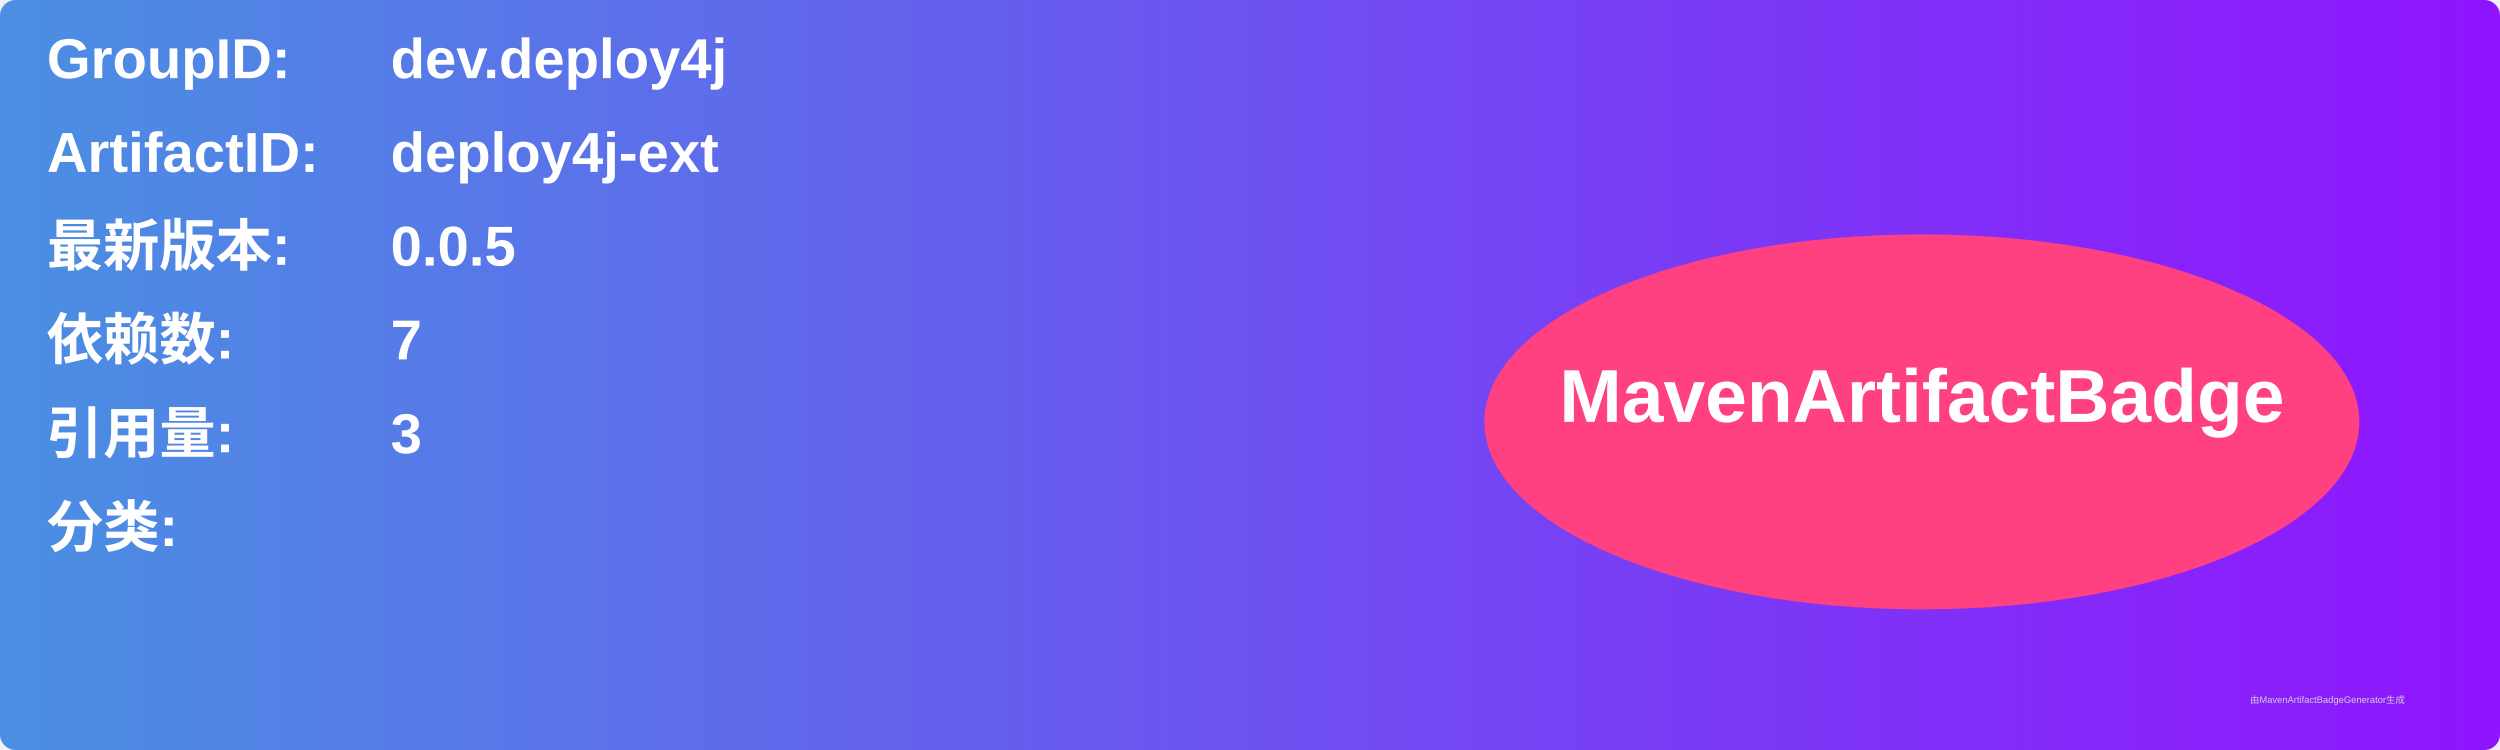
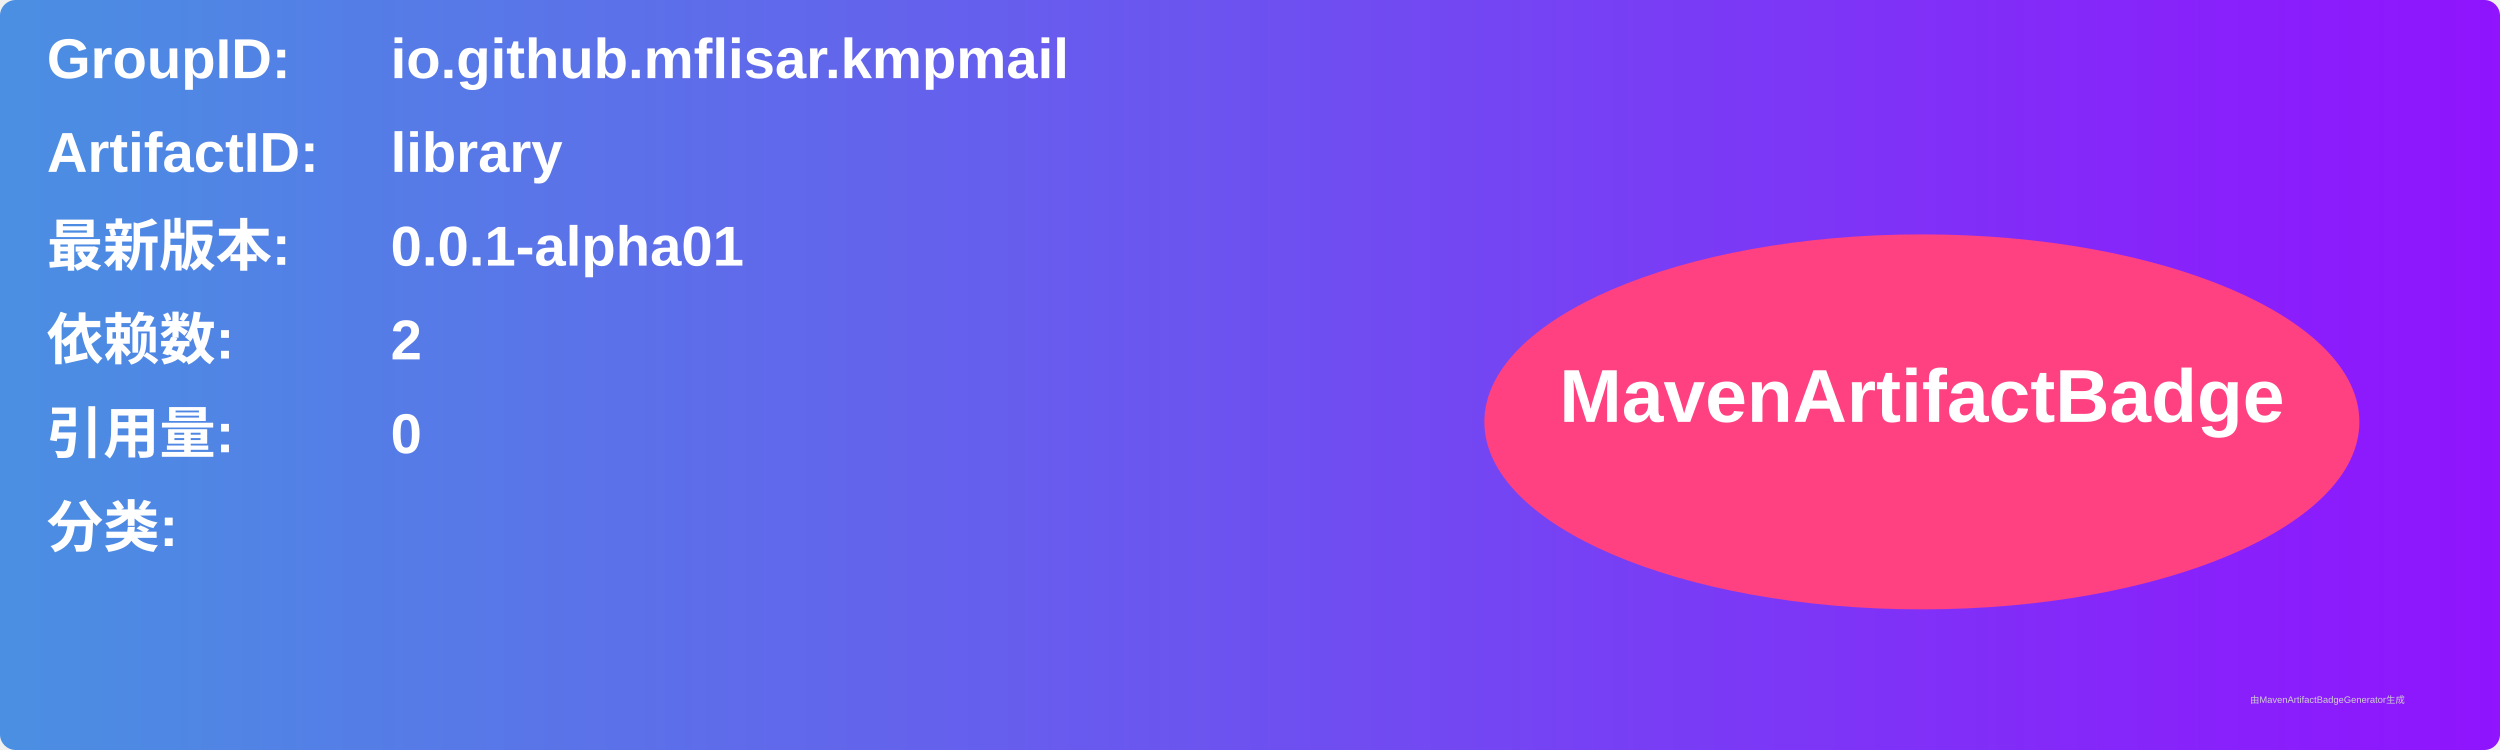
<svg xmlns="http://www.w3.org/2000/svg" width="800" height="240" viewBox="0 0 800 240">
  <linearGradient id="grad" x1="0%" y1="0%" x2="100%" y2="0%">
    <stop offset="0%" stop-color="#4a90e2" />
    <stop offset="100%" stop-color="#9013fe" />
  </linearGradient>
  <rect width="100%" height="100%" rx="5" ry="5" fill="url(#grad)" />
  <g transform="translate(15, 15)">
    <text x="0" y="10" font-family="Arial" font-size="18" fill="white" font-weight="bold" width="260">GroupID:</text>
-     <text x="110" y="10" font-family="Arial" font-size="18" fill="white" font-weight="bold" width="460">dev.deploy4j</text>
+     <text x="110" y="10" font-family="Arial" font-size="18" fill="white" font-weight="bold" width="460">io.github.mflisar.kmpmail</text>
    <text x="0" y="40" font-family="Arial" font-size="18" fill="white" font-weight="bold" width="260">ArtifactID:</text>
-     <text x="110" y="40" font-family="Arial" font-size="18" fill="white" font-weight="bold" width="460">deploy4j-ext</text>
+     <text x="110" y="40" font-family="Arial" font-size="18" fill="white" font-weight="bold" width="460">library</text>
    <text x="0" y="70" font-family="Arial" font-size="18" fill="white" font-weight="bold">最新版本:</text>
    <text x="110" y="70" font-family="Arial" font-size="18" fill="white" font-weight="bold">
-       <tspan font-weight="bold">0.0.5</tspan>
+       <tspan font-weight="bold">0.0.1-alpha01</tspan>
    </text>
    <text x="0" y="100" font-family="Arial" font-size="18" fill="white" font-weight="bold">依赖数: </text>
    <text x="110" y="100" font-family="Arial" font-size="18" fill="white">
-       <tspan font-weight="bold">7</tspan>
+       <tspan font-weight="bold">2</tspan>
    </text>
    <text x="0" y="130" font-family="Arial" font-size="18" fill="white" font-weight="bold">引用量: </text>
    <text x="110" y="130" font-family="Arial" font-size="18" fill="white">
-       <tspan font-weight="bold">3</tspan>
+       <tspan font-weight="bold">0</tspan>
    </text>
    <text x="0" y="160" font-family="Arial" font-size="18" fill="white" font-weight="bold">分类:</text>
    <text x="10" y="190" font-family="Arial" font-size="10" fill="white">
      <tspan font-weight="bold" />
    </text>
    <ellipse cx="600" cy="120" rx="140" ry="60" fill="#ff4081" />
    <text x="600" y="120" text-anchor="middle" font-family="Arial" font-size="24" fill="white" font-weight="bold">MavenArtifactBadge</text>
  </g>
  <text x="720" y="225" font-family="Arial" font-size="3" fill="#d0d0d0">由MavenArtifactBadgeGenerator生成</text>
</svg>
